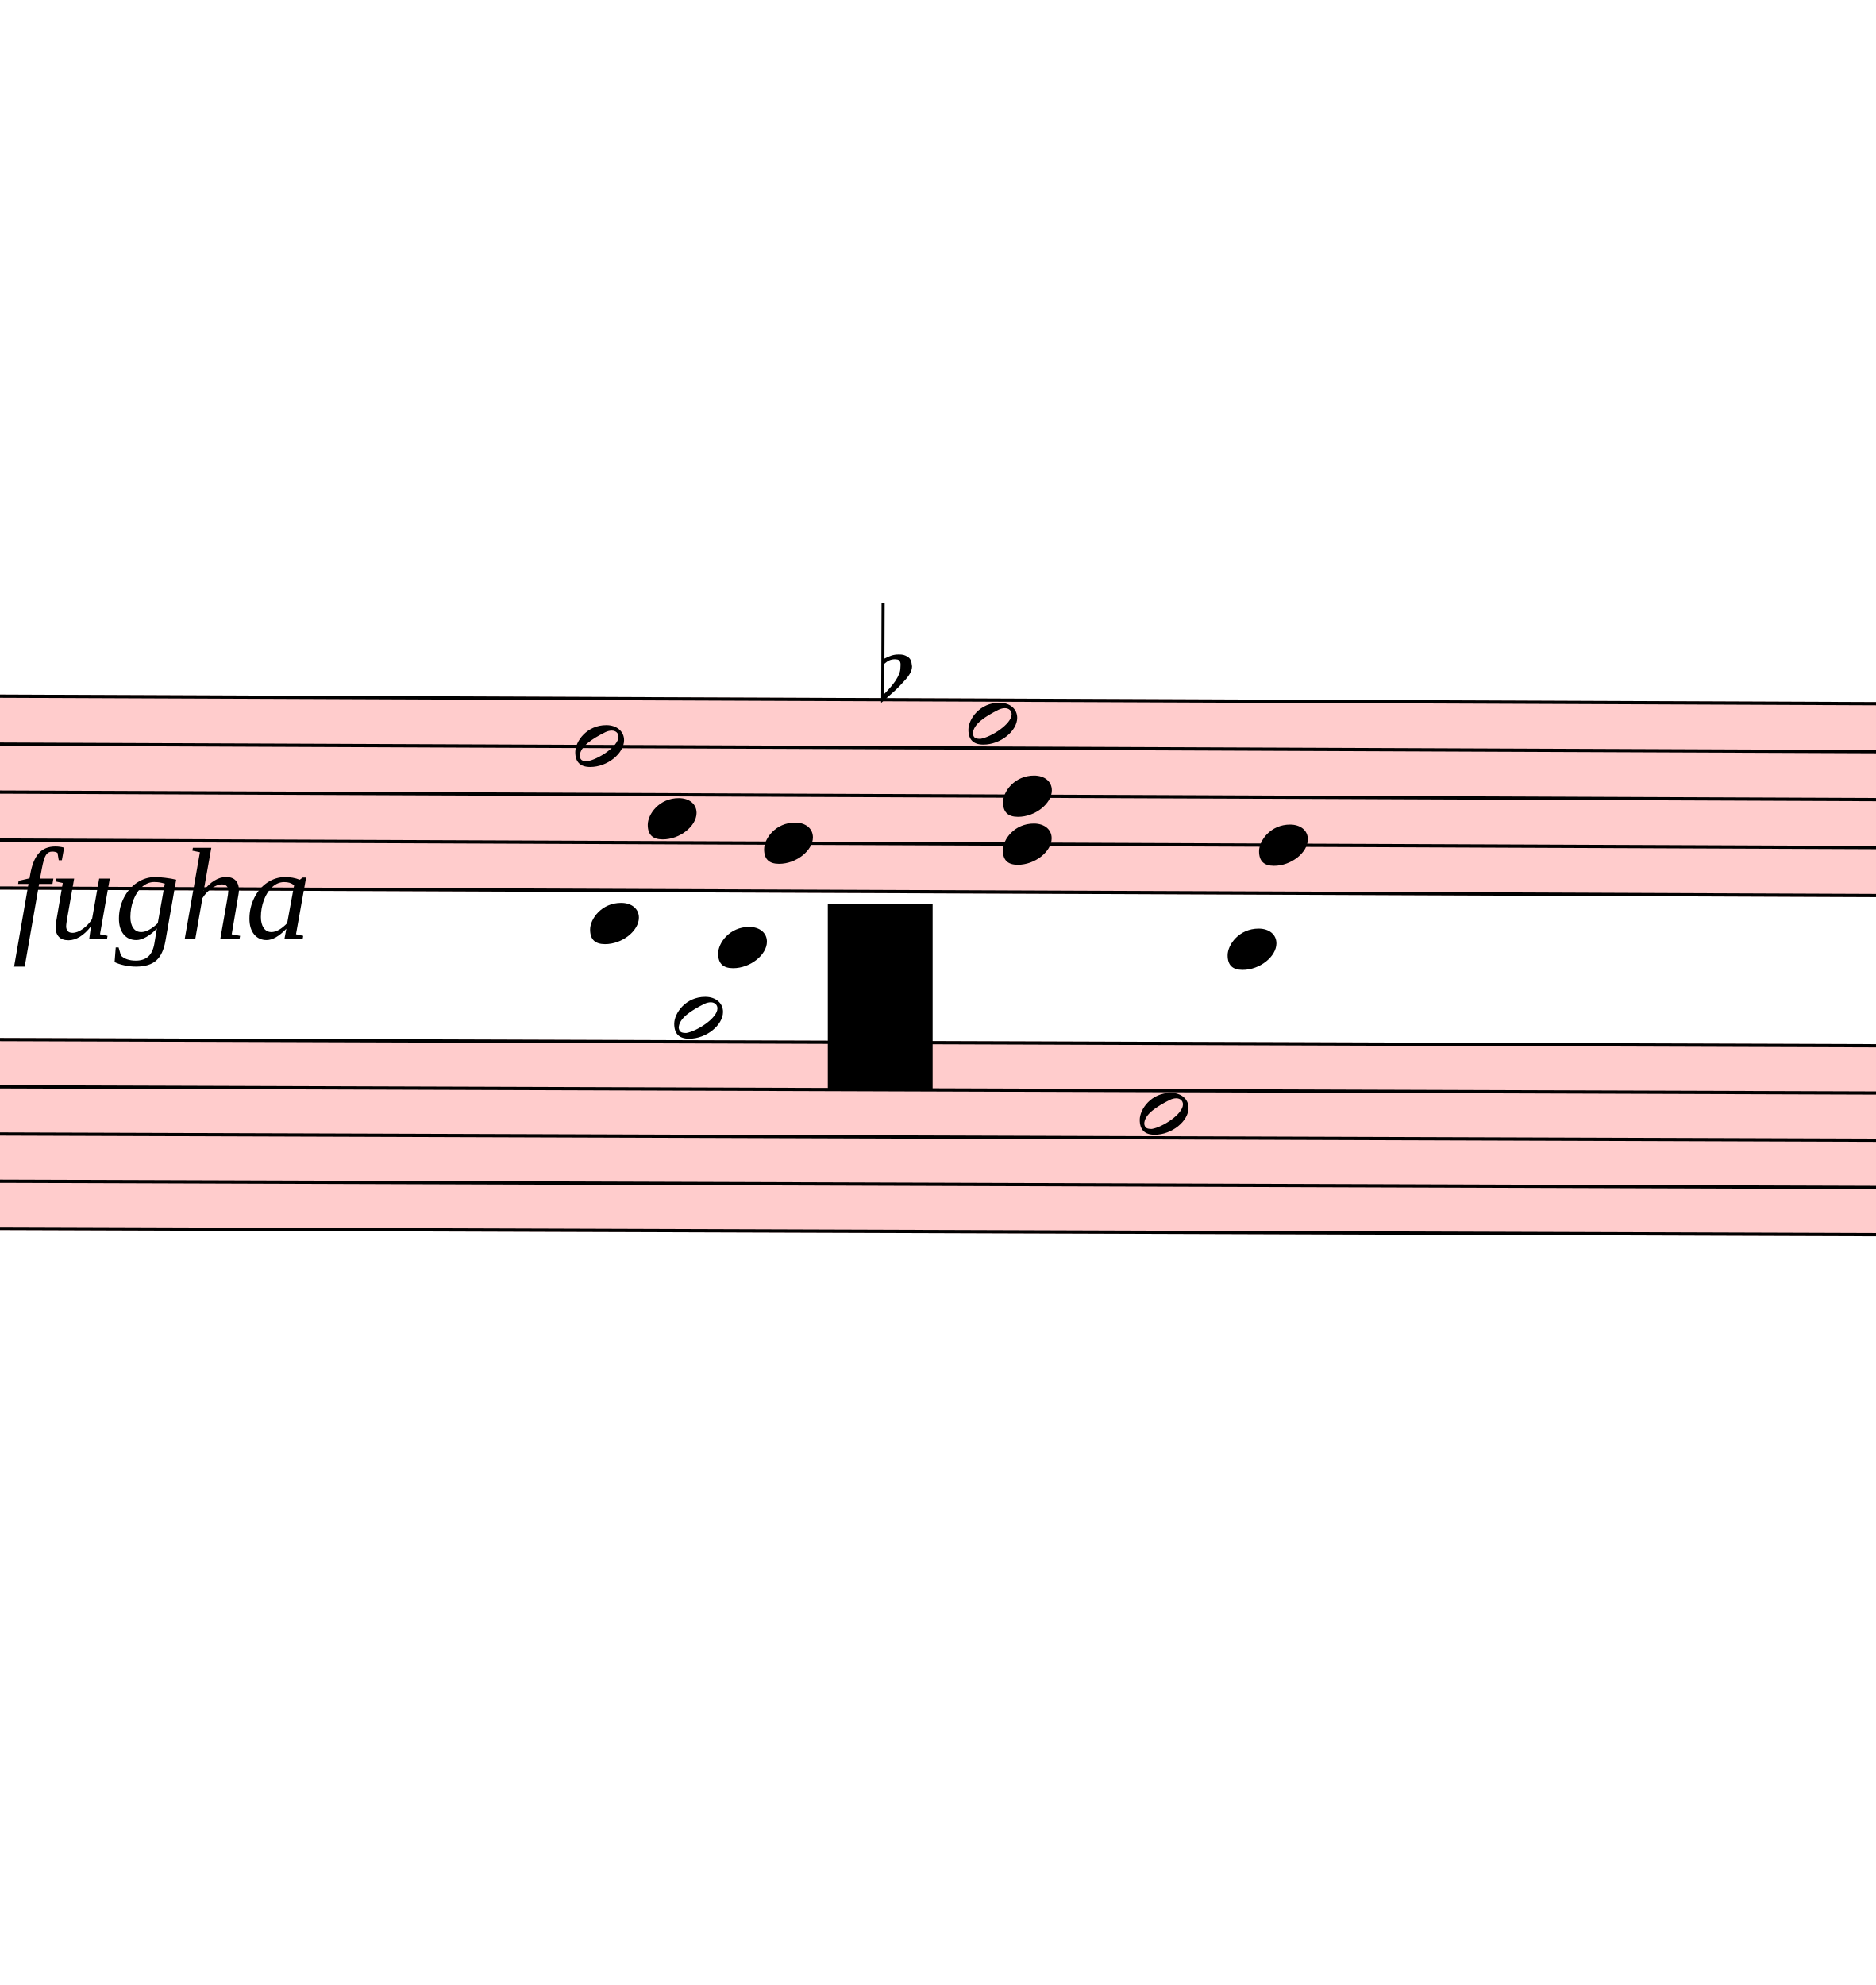
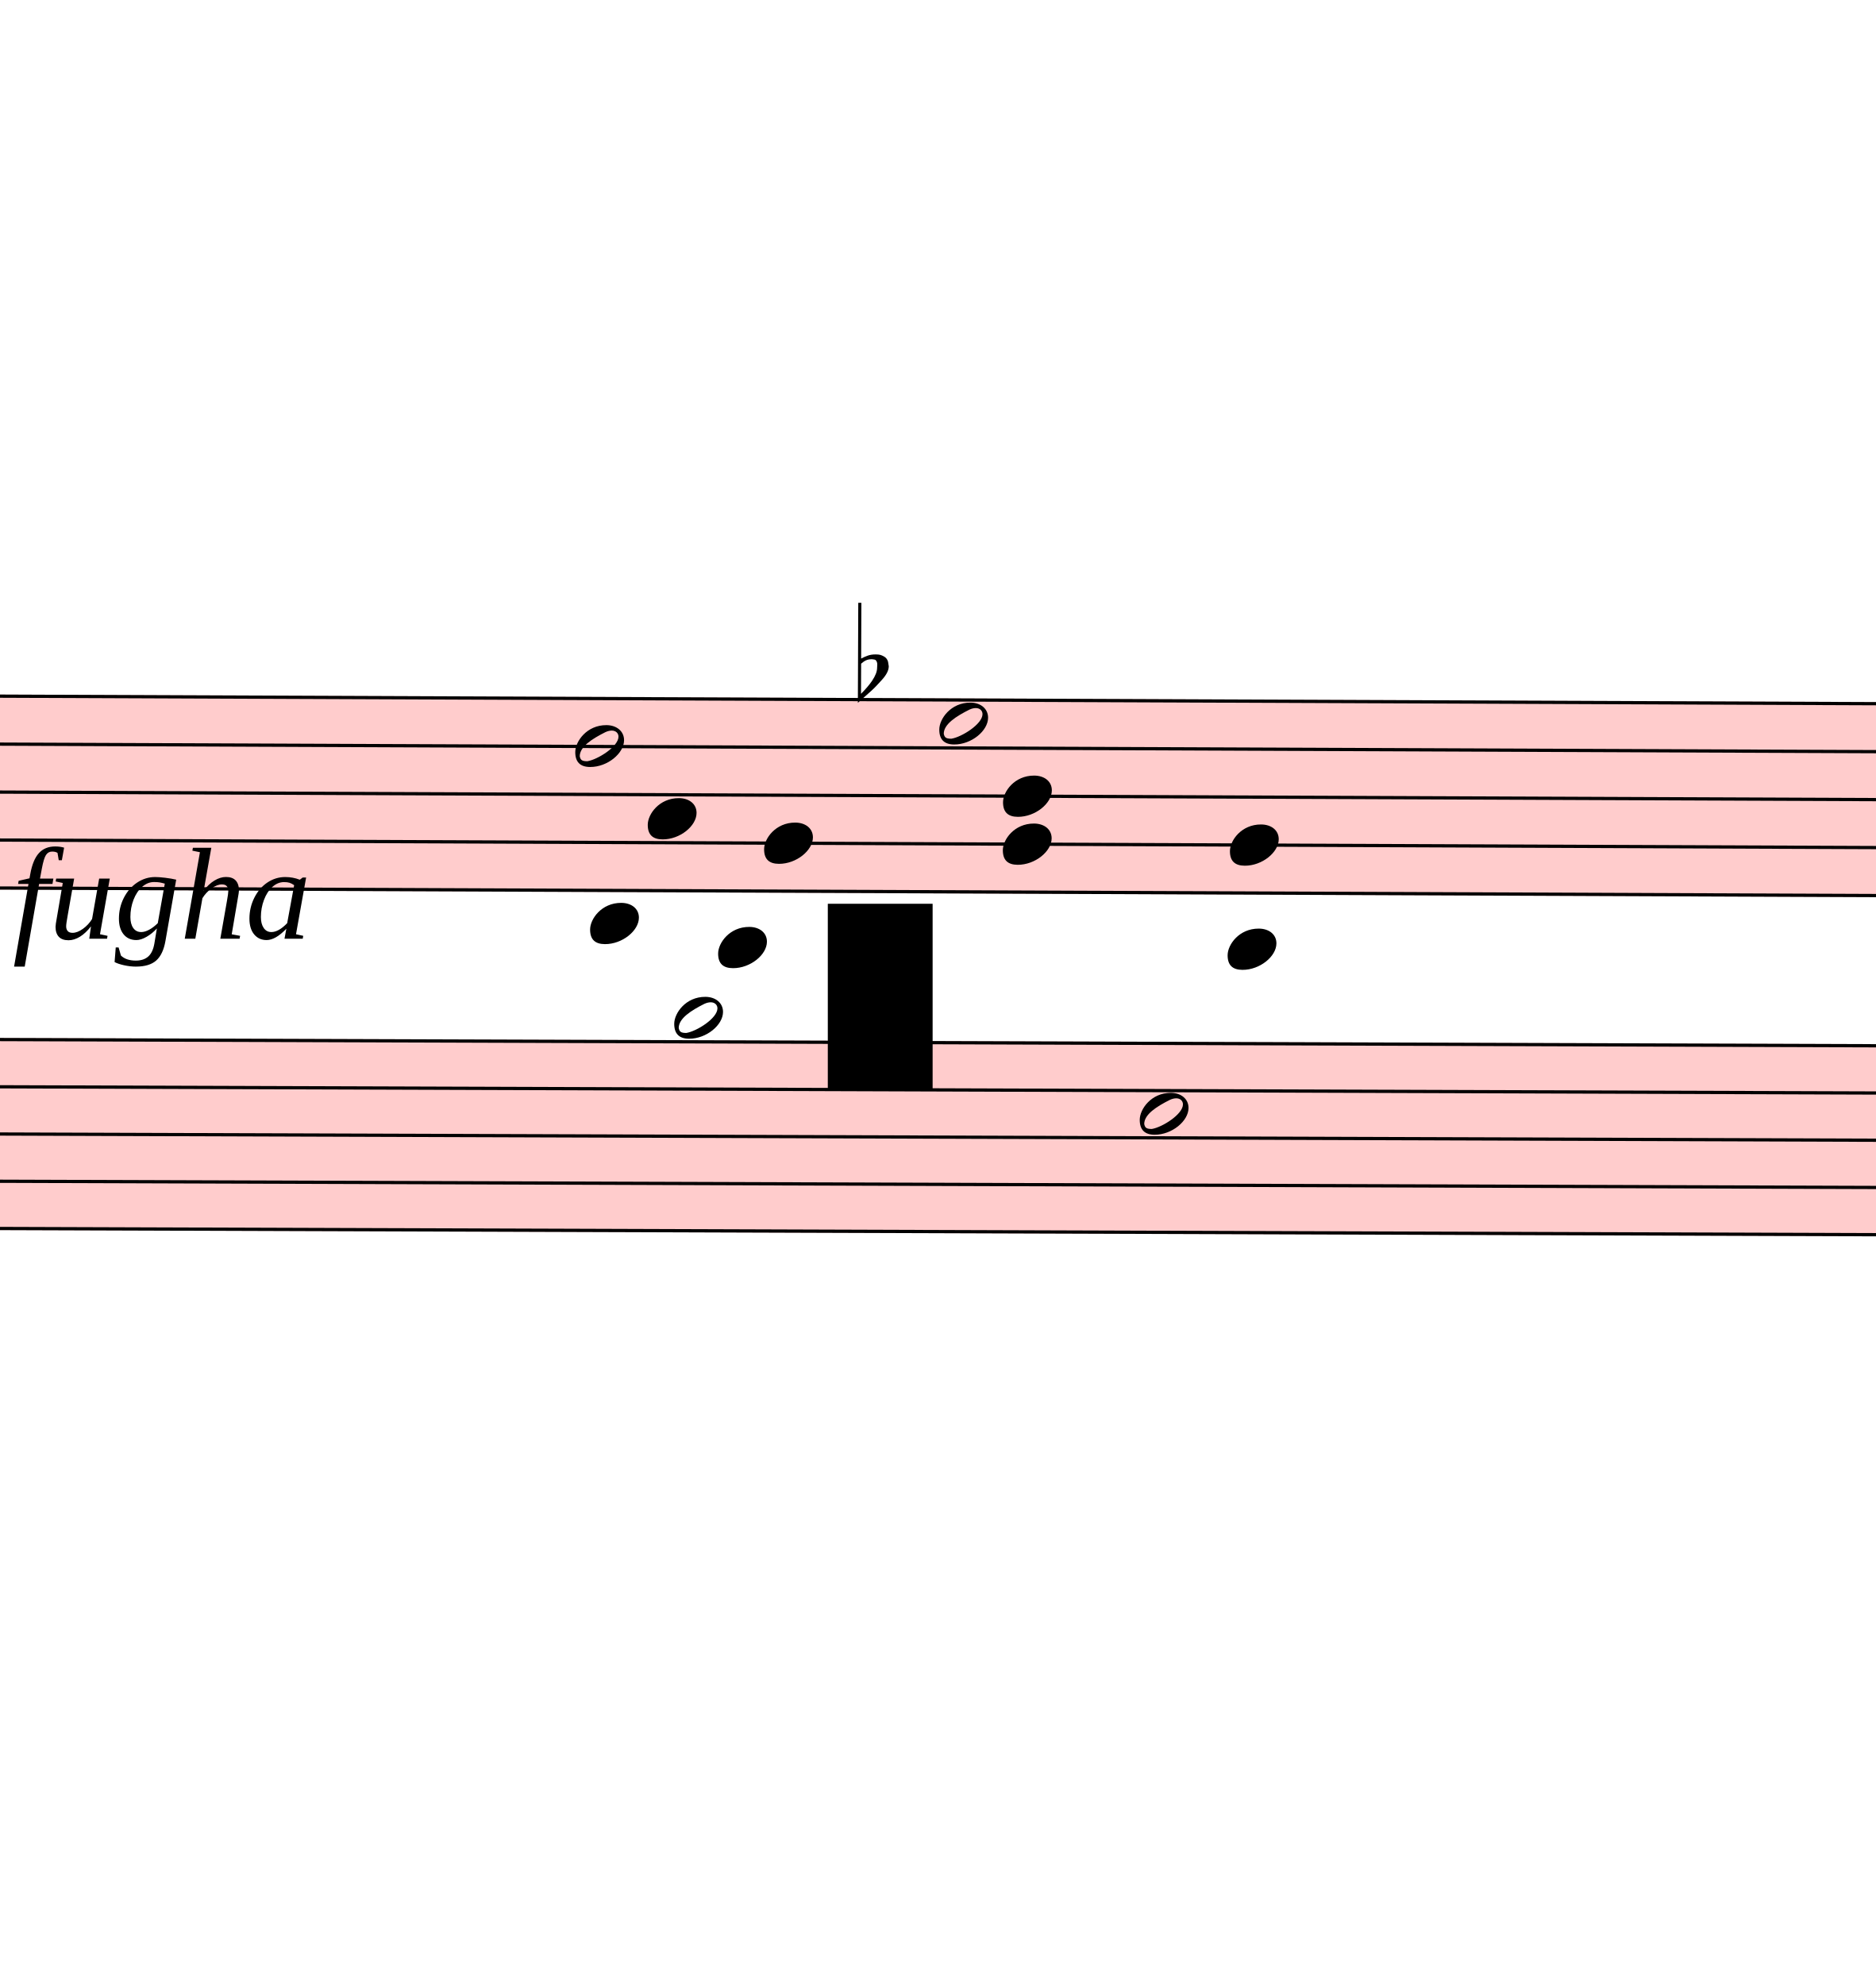
<svg xmlns="http://www.w3.org/2000/svg" viewBox="13767 1616.5 5799 6135.5" version="1.1" overflow="visible">
  <defs>
    <style type="text/css">
    /* .staff * {
      fill: #000;
      stroke: #000;
    }

    .deletionBack {
      fill: #00000033;
    } */
  </style>
    <symbol id="sym_notehead_half" viewBox="0 0 1000 1000" overflow="inherit">
      <path transform="scale(1,-1)" d="M278 64c0 22 -17 39 -43 39c-12 0 -26 -3 -41 -10c-85 -43 -165 -94 -165 -156c5 -25 15 -32 49 -32c67 11 200 95 200 159zM0 -36c0 68 73 174 200 174c66 0 114 -39 114 -97c0 -84 -106 -173 -218 -173c-64 0 -96 32 -96 96z" />
    </symbol>
    <symbol id="sym_notehead_quarter" viewBox="0 0 1000 1000" overflow="inherit">
      <path transform="scale(1,-1)" d="M0 -39c0 68 73 172 200 172c66 0 114 -37 114 -95c0 -84 -106 -171 -218 -171c-64 0 -96 30 -96 94z" />
    </symbol>
    <symbol id="sym_accid_f" viewBox="0 0 1000 1000" overflow="inherit">
      <path transform="scale(1,-1)" d="M20 110c32 16 54 27 93 27c26 0 35 -3 54 -13c13 -7 24 -20 27 -38l4 -25c0 -28 -16 -57 -45 -89c-23 -25 -39 -44 -65 -68l-88 -79v644h20v-359zM90 106c-32 0 -48 -10 -70 -29v-194c31 31 54 59 71 84c21 32 32 59 32 84c0 9 1 16 1 20c0 14 -3 21 -11 30l-8 3z" />
    </symbol>
  </defs>
  <g class="rastrums">
    <g class="rastrum" data-id="r953ac300-83ef-4fea-8fa8-1af623a5ef6a" style="transform: rotate(0.23deg); transform-origin: 2736px 3708px;">
      <g class="rastrum bounding-box" data-id="bbox-r953ac300-83ef-4fea-8fa8-1af623a5ef6a">
        <rect x="2736" y="3708" width="22329" height="603" fill="#ff000033" />
      </g>
      <path d="M2736 3713 L25065 3713" stroke-width="10" stroke="black" />
      <path d="M2736 3861.25 L25065 3861.25" stroke-width="10" stroke="black" />
      <path d="M2736 4009.5 L25065 4009.5" stroke-width="10" stroke="black" />
      <path d="M2736 4157.75 L25065 4157.75" stroke-width="10" stroke="black" />
      <path d="M2736 4306 L25065 4306" stroke-width="10" stroke="black" />
    </g>
    <g class="rastrum" data-id="r2da1fb1c-1cf4-4cd6-b7af-a0926d189017" style="transform: rotate(0.19deg); transform-origin: 2637px 4779px;">
      <g class="rastrum bounding-box" data-id="bbox-r2da1fb1c-1cf4-4cd6-b7af-a0926d189017">
        <rect x="2637" y="4779" width="22329" height="594" fill="#ff000033" />
      </g>
      <path d="M2637 4784 L24966 4784" stroke-width="10" stroke="black" />
      <path d="M2637 4930 L24966 4930" stroke-width="10" stroke="black" />
      <path d="M2637 5076 L24966 5076" stroke-width="10" stroke="black" />
      <path d="M2637 5222 L24966 5222" stroke-width="10" stroke="black" />
      <path d="M2637 5368 L24966 5368" stroke-width="10" stroke="black" />
    </g>
  </g>
  <g class="draft" data-label="9" data-id="d8efa8d72-b942-4fa3-9fc0-3b68b4275a39">
    <g class="system" data-id="s502d9e52-5129-4177-b4ed-6360ff82b63b">
      <g class="staff" data-n="1" data-rastrum="r953ac300-83ef-4fea-8fa8-1af623a5ef6a" style="transform: rotate(0.23deg); transform-origin: 2736px 3708px;">
        <g class="note" data-id="db9fec6bf-847e-4105-8c8f-d66813a69f59" data-stem.dir="up">
          <g class="notehead">
            <use href="#sym_notehead_half" height="480px" width="480px" x="15561" y="3861.25" />
          </g>
          <g class="stem">
            <path d="M15711 3416.5 L15711 3861.25" stroke-width="14" />
          </g>
        </g>
        <g class="note" data-id="ddb4d3270-0fde-477b-9ea4-a18f9f7b9cff" data-stem.dir="down">
          <g class="notehead">
            <use href="#sym_notehead_quarter" height="480px" width="480px" x="15786" y="4083.625" />
          </g>
          <g class="stem">
-             <path d="M15786 4083.625 L15786 4528.375" stroke-width="14" />
+             <path d="M15786 4083.625 L15786 4454.25" stroke-width="14" />
          </g>
        </g>
        <g class="note" data-id="dac439b48-f9de-436a-8836-8443bd95b61f" data-stem.dir="down">
          <g class="notehead">
            <use href="#sym_notehead_quarter" height="480px" width="480px" x="16146" y="4157.75" />
          </g>
          <g class="stem">
-             <path d="M16146 4157.75 L16146 4602.5" stroke-width="14" />
+             <path d="M16146 4157.75 L16146 4528.375" stroke-width="14" />
          </g>
        </g>
        <g class="note" data-id="d104d5068-9df2-4d47-8a5d-eff9162e336c" data-stem.dir="up">
          <g class="notehead">
-             <use href="#sym_notehead_half" height="480px" width="480px" x="16776" y="3787.125" />
+             <use href="#sym_notehead_half" height="480px" width="480px" x="16686" y="3787.125" />
          </g>
          <g class="stem">
-             <path d="M16926 3638.875 L16926 3787.125" stroke-width="14" />
+             <path d="M16836 3564.75 L16836 3787.125" stroke-width="14" />
          </g>
        </g>
        <g class="note" data-id="d4cf32c8f-0127-4462-8126-e567aaba2e4a" data-stem.dir="down">
          <g class="notehead">
-             <use href="#sym_notehead_quarter" height="480px" width="480px" x="17676" y="4157.75" />
+             <use href="#sym_notehead_quarter" height="480px" width="480px" x="17586" y="4157.75" />
          </g>
          <g class="stem">
-             <path d="M17676 4157.75 L17676 4602.5" stroke-width="14" />
+             <path d="M17586 4157.75 L17586 4454.25" stroke-width="14" />
          </g>
        </g>
        <g class="chord" data-id="d594fd041-c387-4311-adce-d8ac299d8004" data-stem.dir="down">
          <g class="notehead">
            <use href="#sym_notehead_quarter" height="480px" width="480px" x="16884" y="4009.5" />
          </g>
          <g class="notehead">
            <use href="#sym_notehead_quarter" height="480px" width="480px" x="16884" y="4157.75" />
          </g>
          <g class="stem">
-             <path d="M16884 4009.5 L16884 4750.75" stroke-width="14" />
+             <path d="M16884 4009.5 L16884 4602.5" stroke-width="14" />
          </g>
        </g>
        <g class="accid" data-id="da6782c76-5402-49c2-a2e7-ba6a7f667ee6">
-           <use href="#sym_accid_f" height="480px" width="480px" x="16506" y="3638.875" />
+           <use href="#sym_accid_f" height="480px" width="480px" x="16434" y="3638.875" />
        </g>
      </g>
      <g class="staff" data-n="2" data-rastrum="r2da1fb1c-1cf4-4cd6-b7af-a0926d189017" style="transform: rotate(0.19deg); transform-origin: 2637px 4779px;">
        <g class="note" data-id="d400c96d1-9fd8-4cf1-9da3-ef63d96ee28b" data-stem.dir="up">
          <g class="notehead">
            <use href="#sym_notehead_quarter" height="480px" width="480px" x="15606" y="4419" />
          </g>
          <g class="ledgerLines above">
            <path d="M15567 4638 L15795 4638" stroke-width="18" />
            <path d="M15567 4492 L15795 4492" stroke-width="18" />
          </g>
          <g class="stem">
            <path d="M15756 4346 L15756 4419" stroke-width="14" />
          </g>
        </g>
        <g class="note" data-id="d3c2ea383-9f8c-40de-9cfa-c2c41d2f86ce" data-stem.dir="down">
          <g class="notehead">
            <use href="#sym_notehead_half" height="480px" width="480px" x="15867" y="4711" />
          </g>
          <g class="ledgerLines above" />
          <g class="stem">
            <path d="M15867 4711 L15867 5952" stroke-width="14" />
          </g>
        </g>
        <g class="note" data-id="d891a9686-69c2-4be8-9c9d-8148123c95ca" data-stem.dir="up">
          <g class="notehead">
            <use href="#sym_notehead_quarter" height="480px" width="480px" x="16002" y="4492" />
          </g>
          <g class="ledgerLines above">
            <path d="M15963 4638 L16191 4638" stroke-width="18" />
            <path d="M15963 4492 L16191 4492" stroke-width="18" />
          </g>
          <g class="stem">
            <path d="M16152 4419 L16152 4492" stroke-width="14" />
          </g>
        </g>
        <g class="note" data-id="d826eacad-f959-4b12-8af5-9c368d33e153" data-stem.dir="down">
          <g class="notehead">
            <use href="#sym_notehead_half" height="480px" width="480px" x="17307" y="5003" />
          </g>
          <g class="stem">
            <path d="M17307 5003 L17307 5660" stroke-width="14" />
          </g>
        </g>
        <g class="note" data-id="db8c4463c-c3cd-4278-8b21-f3c662221008" data-stem.dir="up">
          <g class="notehead">
            <use href="#sym_notehead_quarter" height="480px" width="480px" x="17577" y="4492" />
          </g>
          <g class="ledgerLines above">
            <path d="M17538 4638 L17766 4638" stroke-width="18" />
            <path d="M17538 4492 L17766 4492" stroke-width="18" />
          </g>
          <g class="stem">
-             <path d="M17727 4419 L17727 4492" stroke-width="14" />
+             <path d="M17727 4273 L17727 4492" stroke-width="14" />
          </g>
        </g>
      </g>
      <g class="dir" data-id="dadd88f81-a212-47cd-8078-ae73645d9167" data-class="dir" id="dadd88f81-a212-47cd-8078-ae73645d9167" style="font-style: italic;">
        <text x="13806" y="4518" text-anchor="start" font-size="0px" textLength="1620px">
          <tspan font-size="405px">fugha</tspan>
        </text>
      </g>
    </g>
    <g class="deletions">
      <g data-id="xe9451619-f056-4602-9b5e-8d271f7d744b" data-class="del" class="del">
        <path data-id="xe9451619-f056-4602-9b5e-8d271f7d744b" d="M16326.0,4410.0 L16650.0,4410.0 L16650.0,4986.0 L16326.0,4986.0 Z" class="deletionBack" />
        <path d="M16326.0,4410.0 L16650.0,4986.0" stroke-width="9" class="deletionLine" />
        <path d="M16650.0,4410.0 L16326.0,4986.0" stroke-width="9" class="deletionLine" />
      </g>
    </g>
  </g>
</svg>
